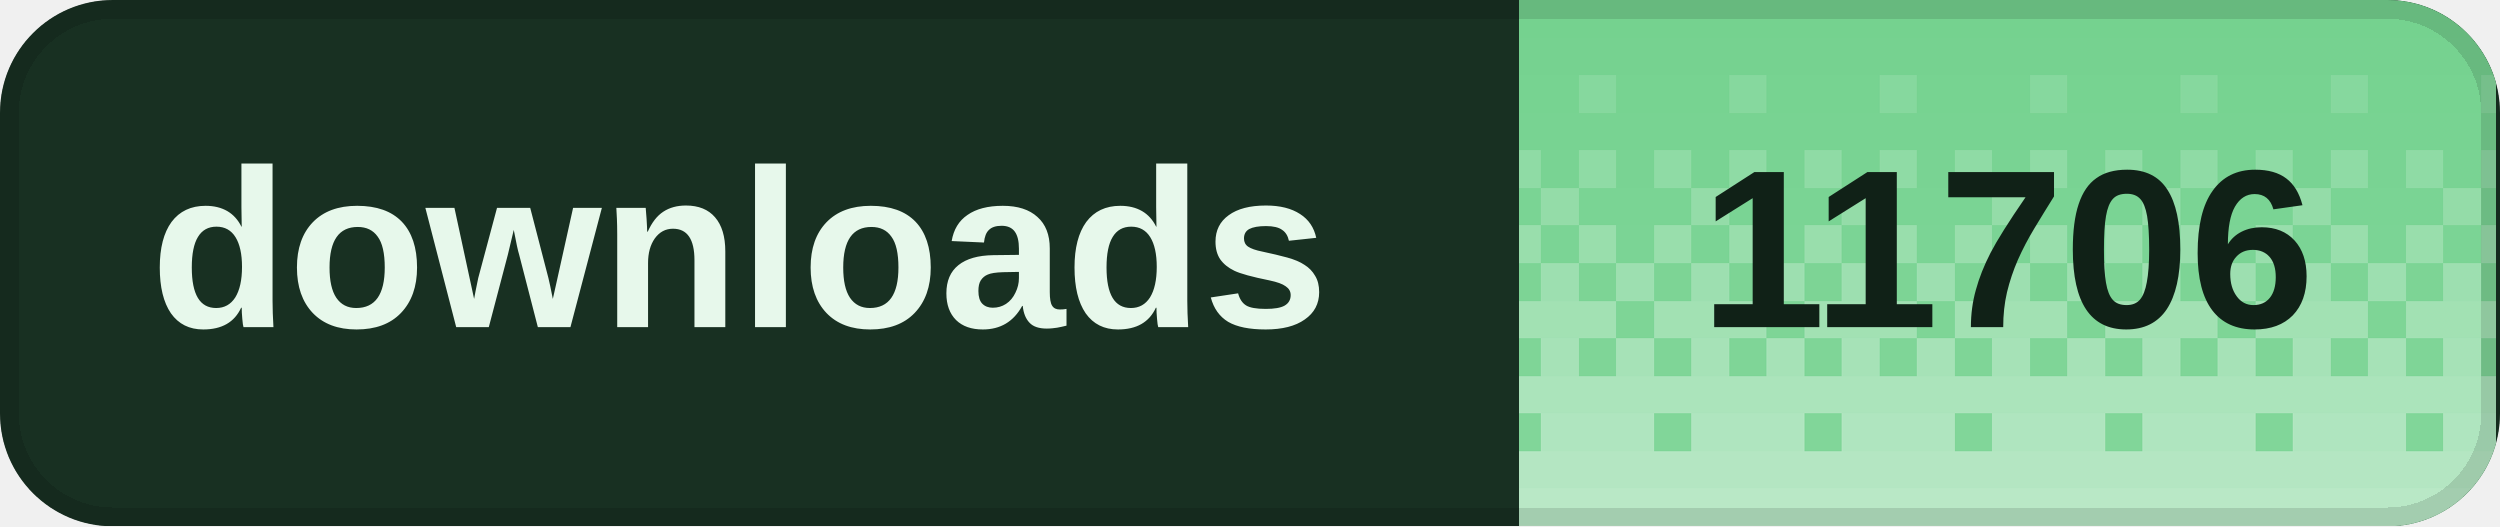
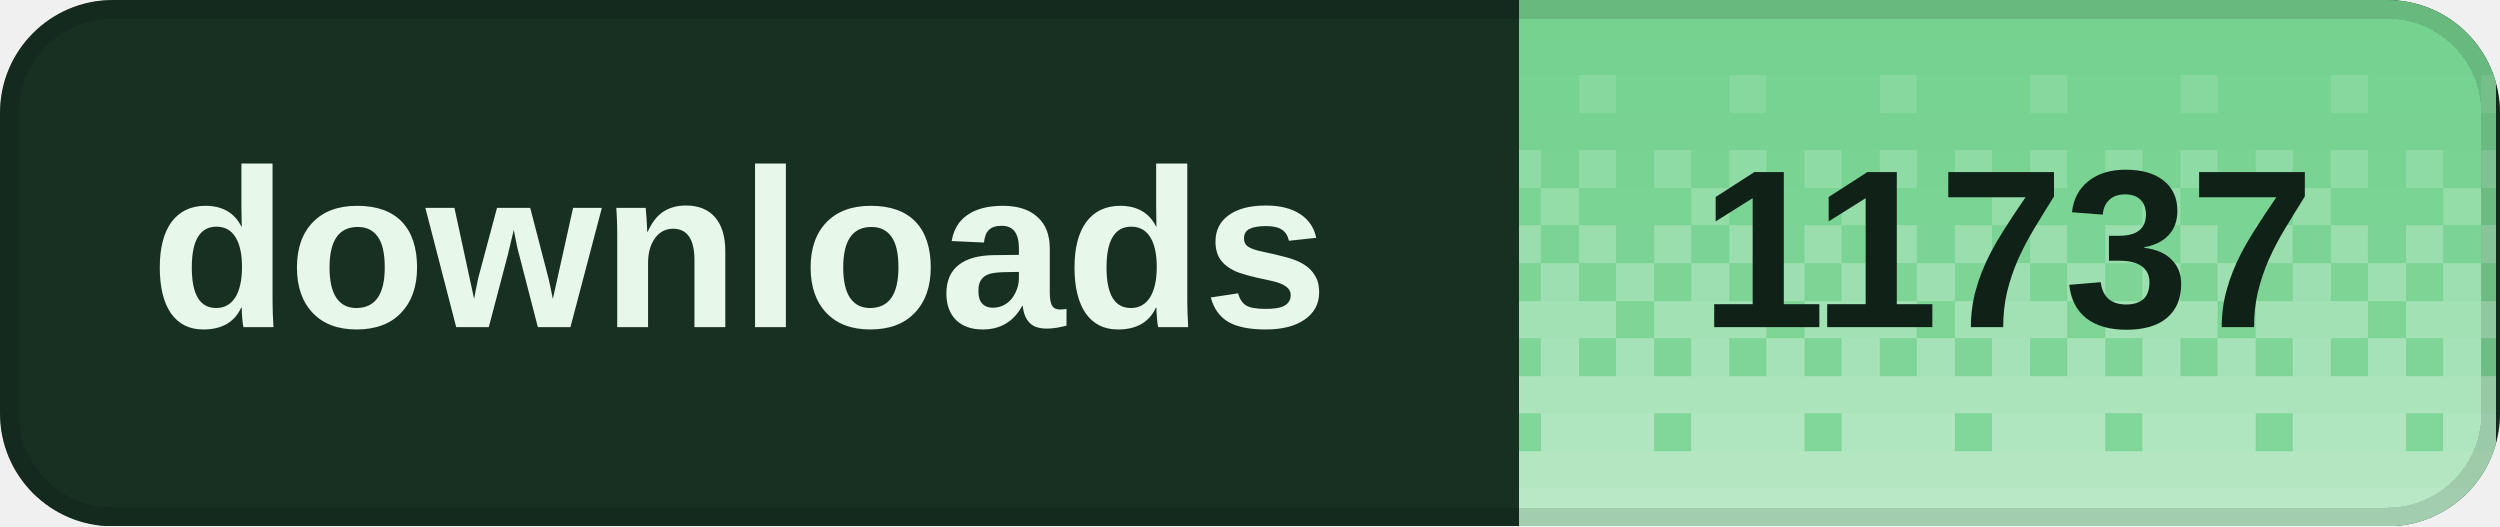
<svg xmlns="http://www.w3.org/2000/svg" width="133" height="28" viewBox="0 0 133 28" role="img" aria-labelledby="title desc" shape-rendering="crispEdges">
  <defs>
    <clipPath id="badge-clip">
      <rect width="133" height="28" rx="6" />
    </clipPath>
    <pattern id="dither" width="8" height="28" patternUnits="userSpaceOnUse">
      <rect x="0" y="0" width="2" height="2" fill="#fff" fill-opacity="0.020" />
      <rect x="2" y="0" width="2" height="2" fill="#fff" fill-opacity="0.020" />
      <rect x="4" y="0" width="2" height="2" fill="#fff" fill-opacity="0.020" />
      <rect x="6" y="0" width="2" height="2" fill="#fff" fill-opacity="0.020" />
      <rect x="0" y="2" width="2" height="2" fill="#fff" fill-opacity="0.028" />
      <rect x="2" y="2" width="2" height="2" fill="#fff" fill-opacity="0.028" />
      <rect x="4" y="2" width="2" height="2" fill="#fff" fill-opacity="0.028" />
      <rect x="6" y="2" width="2" height="2" fill="#fff" fill-opacity="0.028" />
      <rect x="0" y="4" width="2" height="2" fill="#fff" fill-opacity="0.036" />
      <rect x="2" y="4" width="2" height="2" fill="#fff" fill-opacity="0.036" />
      <rect x="4" y="4" width="2" height="2" fill="#fff" fill-opacity="0.145" />
      <rect x="6" y="4" width="2" height="2" fill="#fff" fill-opacity="0.036" />
      <rect x="0" y="6" width="2" height="2" fill="#fff" fill-opacity="0.044" />
      <rect x="2" y="6" width="2" height="2" fill="#fff" fill-opacity="0.044" />
      <rect x="4" y="6" width="2" height="2" fill="#fff" fill-opacity="0.044" />
      <rect x="6" y="6" width="2" height="2" fill="#fff" fill-opacity="0.044" />
      <rect x="0" y="8" width="2" height="2" fill="#fff" fill-opacity="0.209" />
      <rect x="2" y="8" width="2" height="2" fill="#fff" fill-opacity="0.052" />
      <rect x="4" y="8" width="2" height="2" fill="#fff" fill-opacity="0.209" />
      <rect x="6" y="8" width="2" height="2" fill="#fff" fill-opacity="0.052" />
      <rect x="0" y="10" width="2" height="2" fill="#fff" fill-opacity="0.060" />
      <rect x="2" y="10" width="2" height="2" fill="#fff" fill-opacity="0.242" />
      <rect x="4" y="10" width="2" height="2" fill="#fff" fill-opacity="0.060" />
      <rect x="6" y="10" width="2" height="2" fill="#fff" fill-opacity="0.060" />
      <rect x="0" y="12" width="2" height="2" fill="#fff" fill-opacity="0.274" />
      <rect x="2" y="12" width="2" height="2" fill="#fff" fill-opacity="0.068" />
      <rect x="4" y="12" width="2" height="2" fill="#fff" fill-opacity="0.274" />
      <rect x="6" y="12" width="2" height="2" fill="#fff" fill-opacity="0.068" />
      <rect x="0" y="14" width="2" height="2" fill="#fff" fill-opacity="0.077" />
      <rect x="2" y="14" width="2" height="2" fill="#fff" fill-opacity="0.306" />
      <rect x="4" y="14" width="2" height="2" fill="#fff" fill-opacity="0.077" />
      <rect x="6" y="14" width="2" height="2" fill="#fff" fill-opacity="0.306" />
      <rect x="0" y="16" width="2" height="2" fill="#fff" fill-opacity="0.338" />
      <rect x="2" y="16" width="2" height="2" fill="#fff" fill-opacity="0.338" />
      <rect x="4" y="16" width="2" height="2" fill="#fff" fill-opacity="0.338" />
      <rect x="6" y="16" width="2" height="2" fill="#fff" fill-opacity="0.085" />
      <rect x="0" y="18" width="2" height="2" fill="#fff" fill-opacity="0.093" />
      <rect x="2" y="18" width="2" height="2" fill="#fff" fill-opacity="0.371" />
      <rect x="4" y="18" width="2" height="2" fill="#fff" fill-opacity="0.093" />
      <rect x="6" y="18" width="2" height="2" fill="#fff" fill-opacity="0.371" />
      <rect x="0" y="20" width="2" height="2" fill="#fff" fill-opacity="0.403" />
      <rect x="2" y="20" width="2" height="2" fill="#fff" fill-opacity="0.403" />
      <rect x="4" y="20" width="2" height="2" fill="#fff" fill-opacity="0.403" />
      <rect x="6" y="20" width="2" height="2" fill="#fff" fill-opacity="0.403" />
      <rect x="0" y="22" width="2" height="2" fill="#fff" fill-opacity="0.109" />
      <rect x="2" y="22" width="2" height="2" fill="#fff" fill-opacity="0.435" />
      <rect x="4" y="22" width="2" height="2" fill="#fff" fill-opacity="0.435" />
      <rect x="6" y="22" width="2" height="2" fill="#fff" fill-opacity="0.435" />
      <rect x="0" y="24" width="2" height="2" fill="#fff" fill-opacity="0.468" />
      <rect x="2" y="24" width="2" height="2" fill="#fff" fill-opacity="0.468" />
      <rect x="4" y="24" width="2" height="2" fill="#fff" fill-opacity="0.468" />
      <rect x="6" y="24" width="2" height="2" fill="#fff" fill-opacity="0.468" />
      <rect x="0" y="26" width="2" height="2" fill="#fff" fill-opacity="0.500" />
      <rect x="2" y="26" width="2" height="2" fill="#fff" fill-opacity="0.500" />
      <rect x="4" y="26" width="2" height="2" fill="#fff" fill-opacity="0.500" />
      <rect x="6" y="26" width="2" height="2" fill="#fff" fill-opacity="0.500" />
    </pattern>
  </defs>
  <g clip-path="url(#badge-clip)">
    <rect width="133" height="28" fill="#183022" />
    <rect x="80.8" width="52" height="28" fill="#72d18d" />
    <rect x="80.8" width="52" height="28" fill="url(#dither)" />
  </g>
  <rect x="0.5" y="0.5" width="132" height="27" rx="5.5" fill="none" stroke="#000" stroke-opacity="0.12" />
  <g fill="#e7f8eb" font-family="Geist,Arial,sans-serif" font-size="12" font-weight="600" dominant-baseline="middle">
    <text x="8" y="14">downloads</text>
  </g>
-   <text x="106.8" y="14" fill="#102117" font-family="Geist,Arial,sans-serif" font-size="12" font-weight="700" text-anchor="middle" dominant-baseline="middle">11706</text>
+   <text x="106.8" y="14" fill="#102117" font-family="Geist,Arial,sans-serif" font-size="12" font-weight="700" text-anchor="middle" dominant-baseline="middle">11737</text>
</svg>
